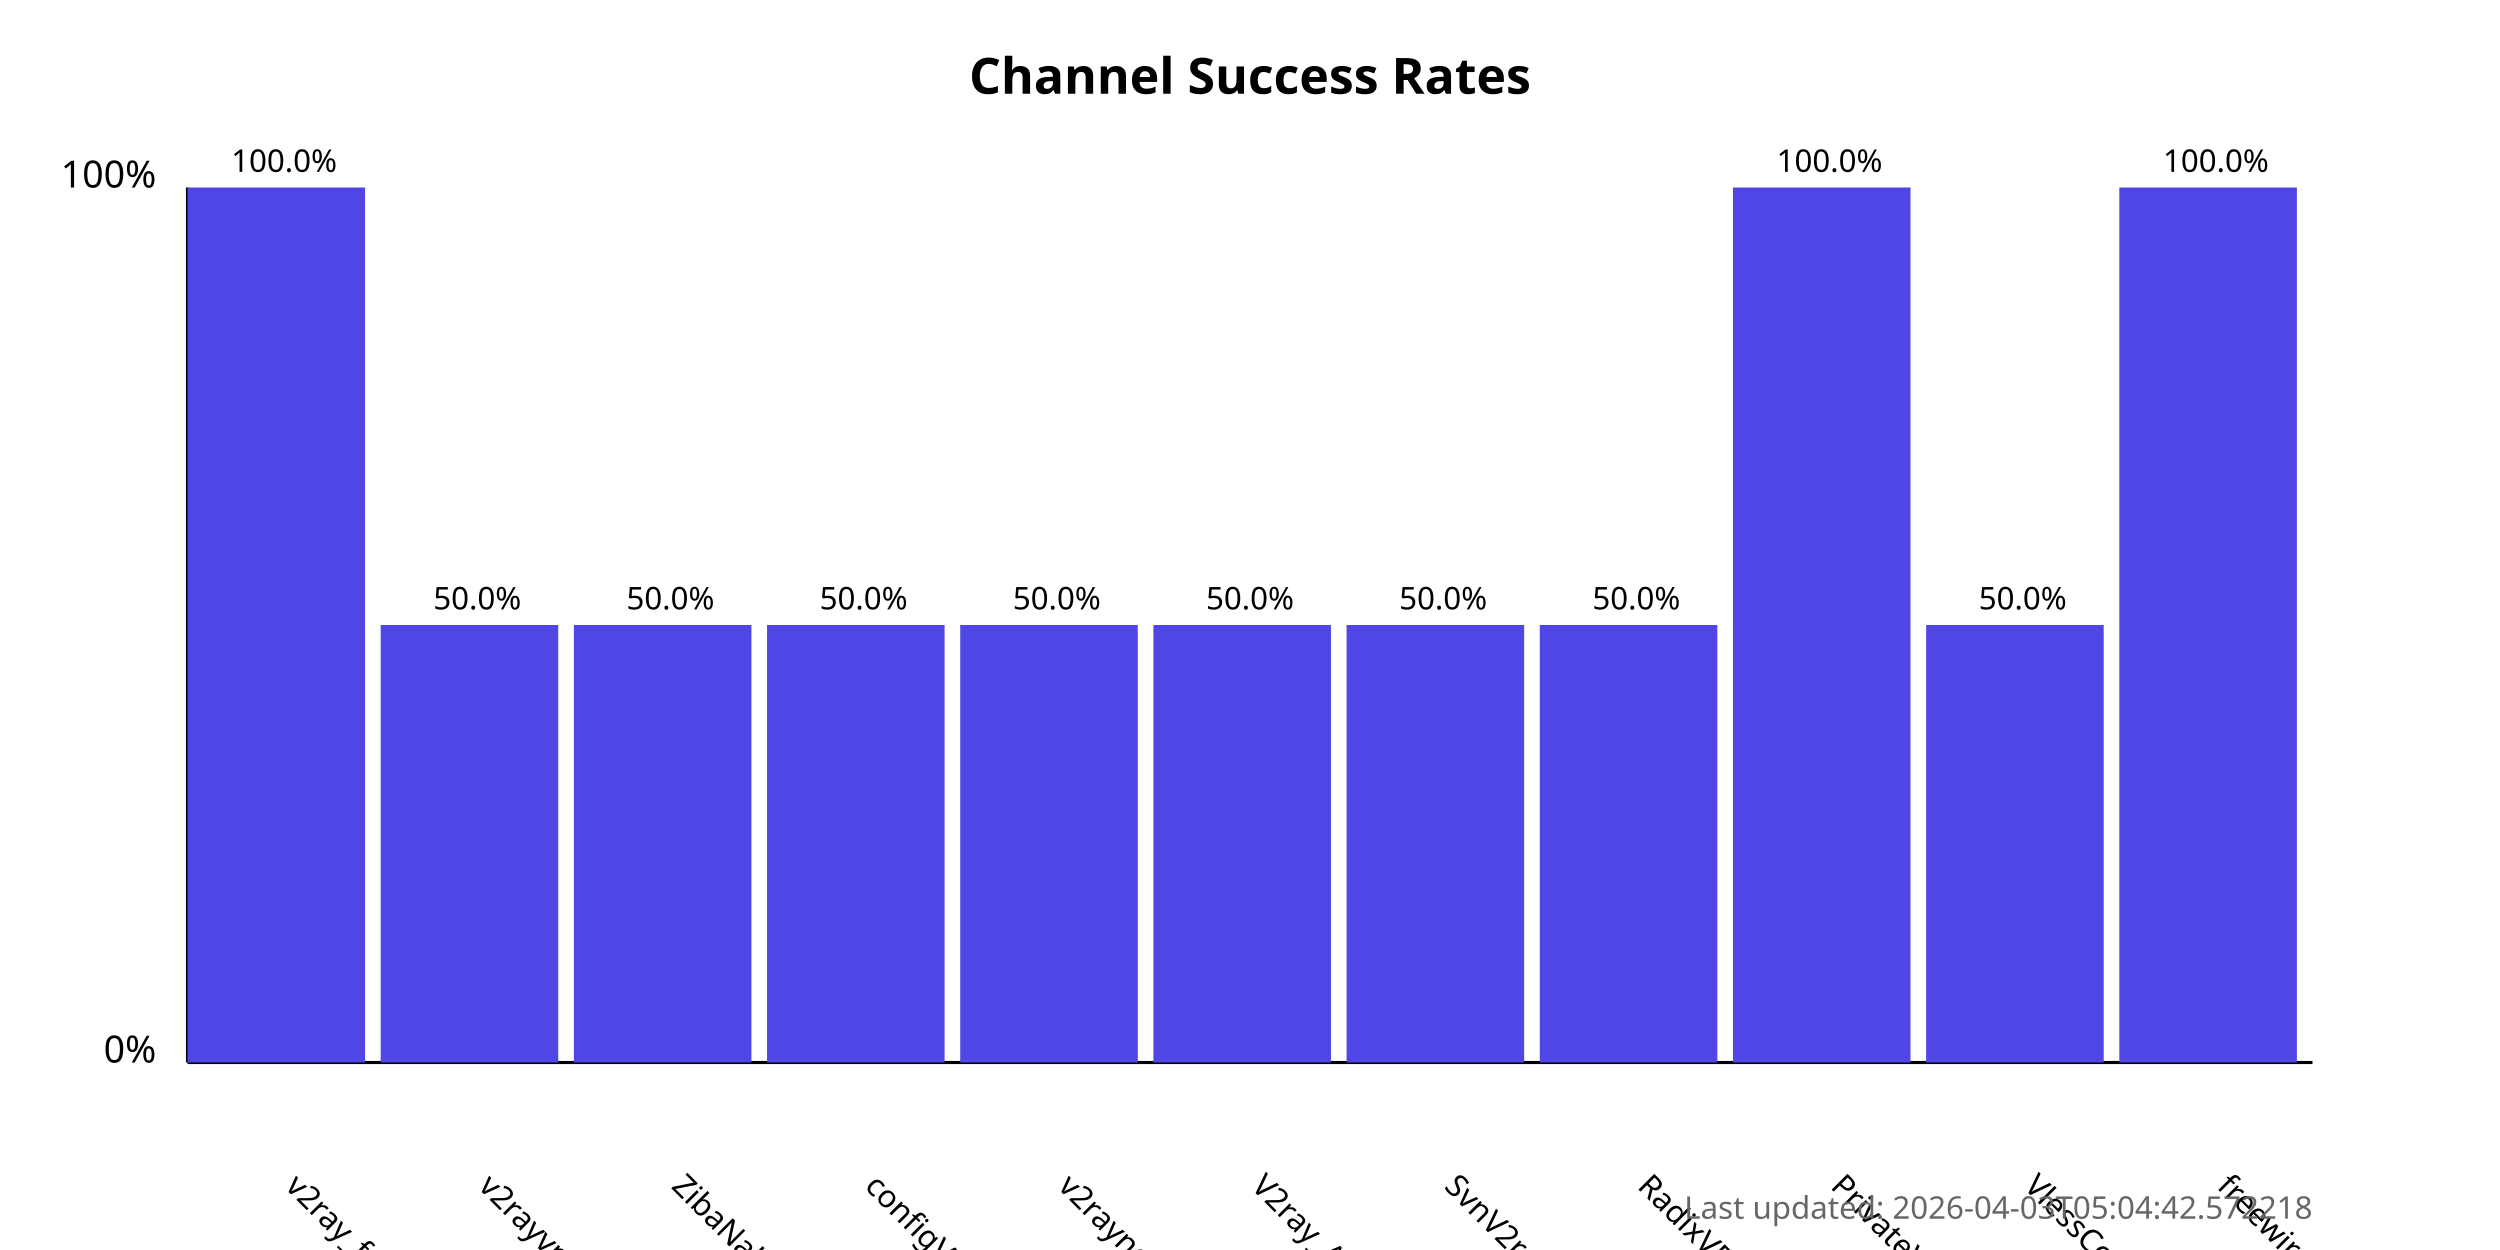
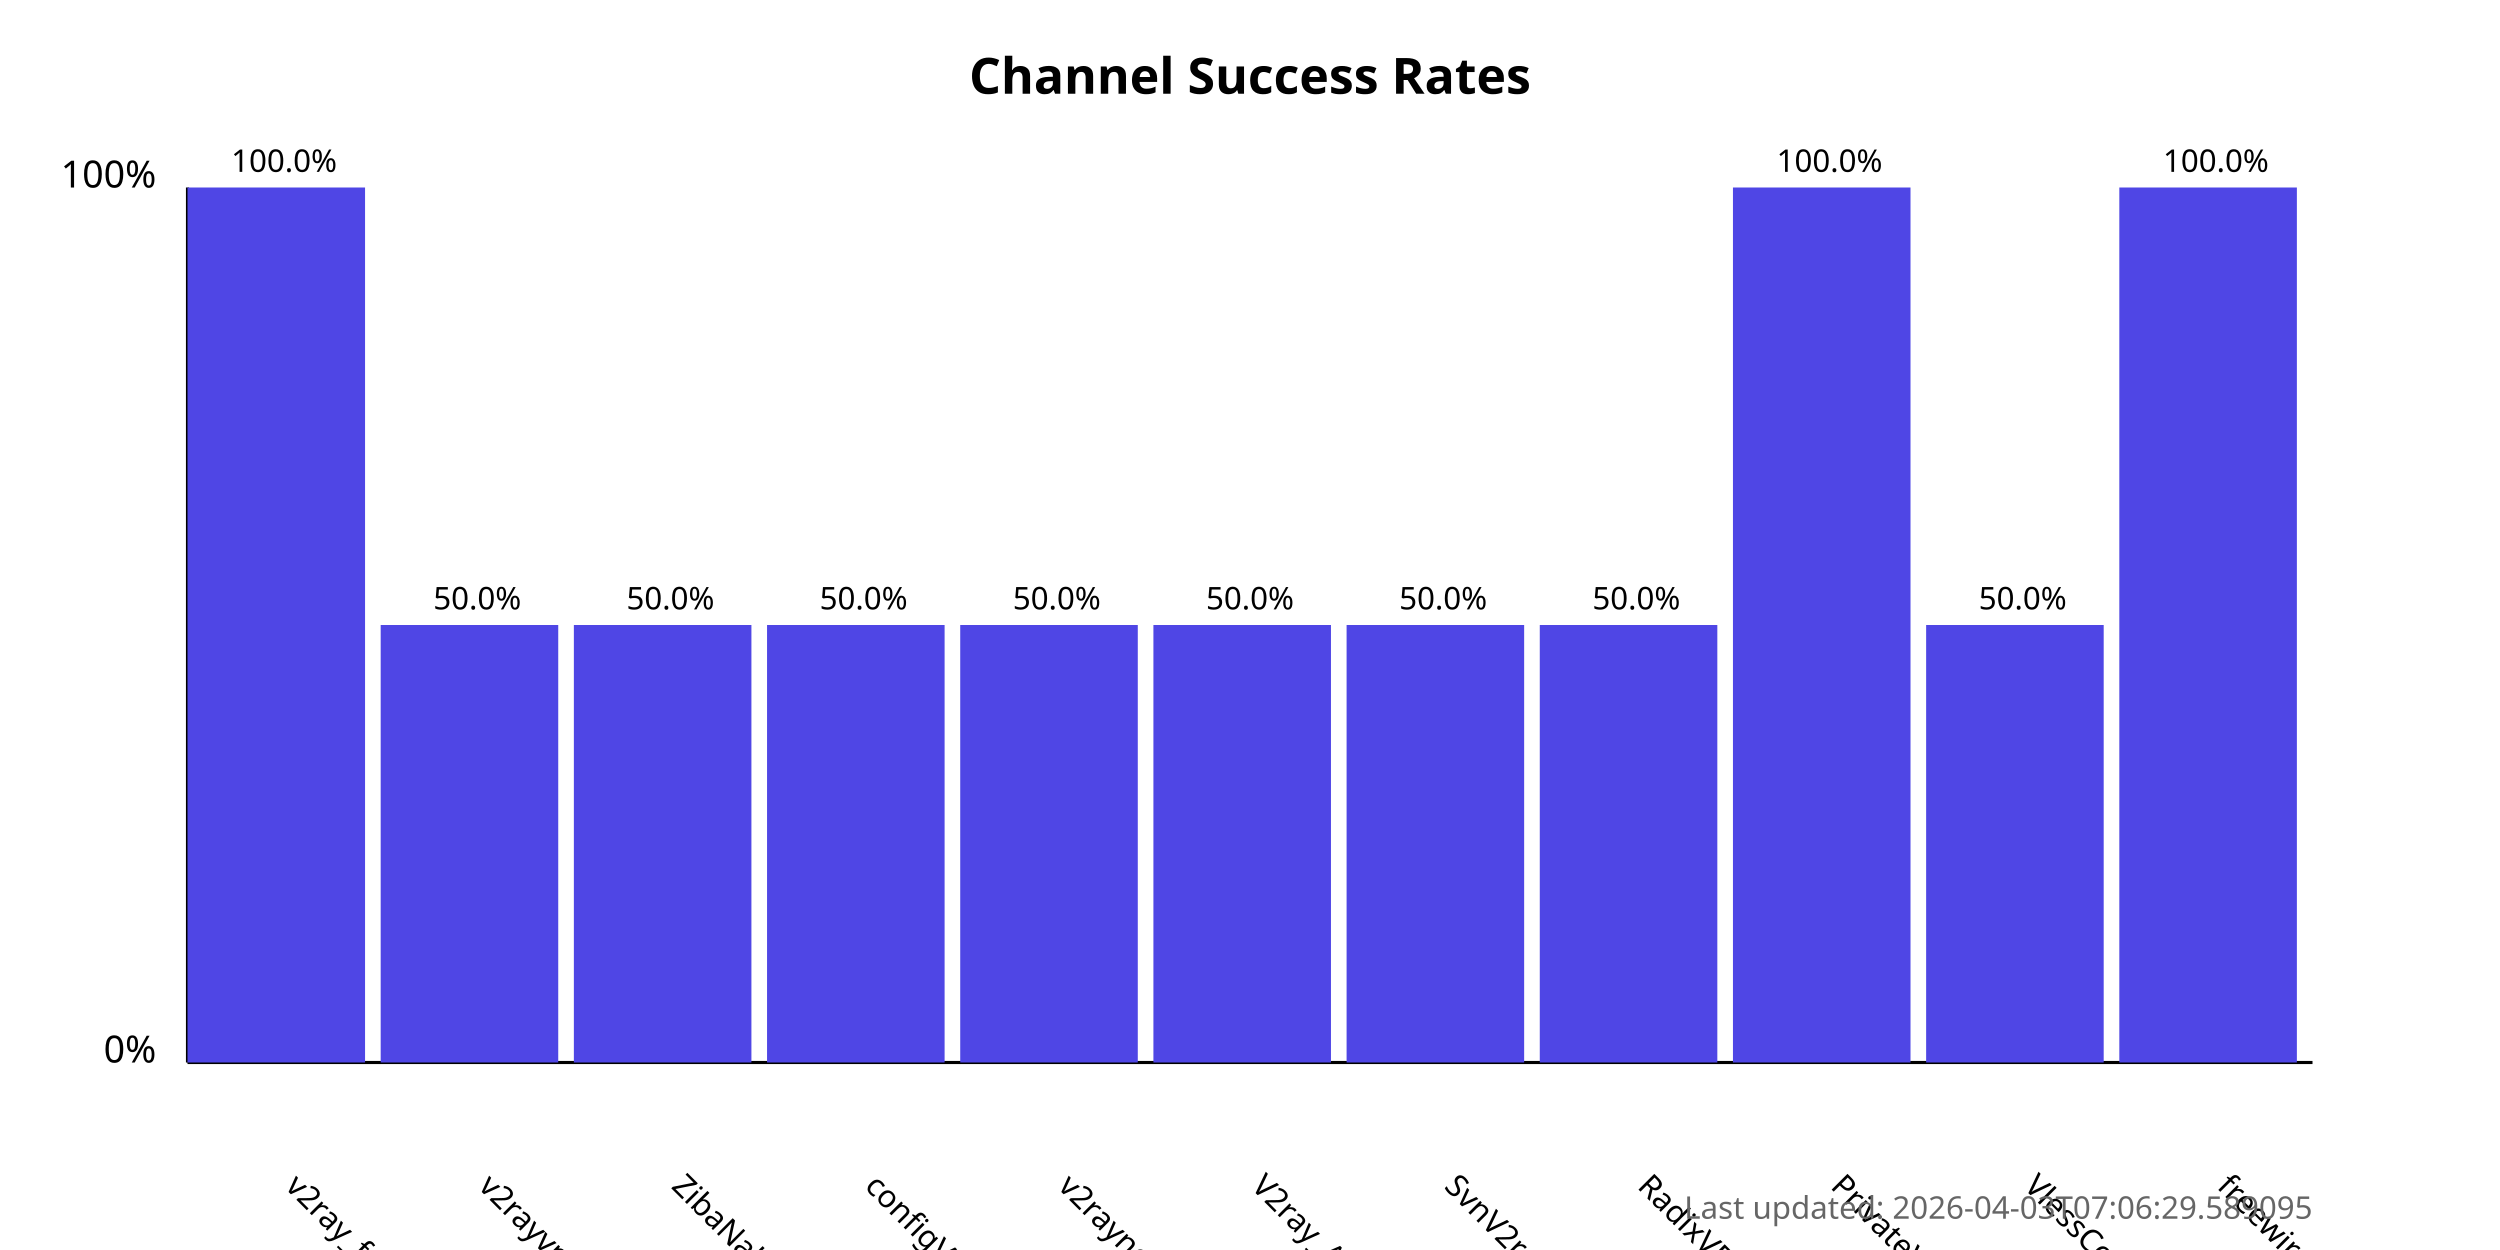
<svg xmlns="http://www.w3.org/2000/svg" width="800" height="400">
  <style>
            .chart-title { font: bold 16px sans-serif; }
            .axis-label { font: 12px sans-serif; }
            .tick-label { font: 10px sans-serif; }
            .bar { fill: #4f46e5; }
            .bar:hover { fill: #6366f1; }
            .timestamp { font: 10px sans-serif; fill: #666; }
        </style>
  <text x="400.0" y="30" text-anchor="middle" class="chart-title">
            Channel Success Rates
        </text>
  <line x1="60" y1="340" x2="60" y2="60" stroke="black" stroke-width="1" />
  <line x1="60" y1="340" x2="740" y2="340" stroke="black" stroke-width="1" />
  <text x="50" y="340" text-anchor="end" class="axis-label">0%</text>
  <text x="50" y="60" text-anchor="end" class="axis-label">100%</text>
  <g>
    <rect x="60" y="60.0" width="56.818" height="280.0" class="bar" />
    <text x="90.909" y="380" transform="rotate(45, 90.90909, 380)" text-anchor="start" class="tick-label">
                v2ray_free_conf
            </text>
    <text x="90.909" y="55.0" text-anchor="middle" class="tick-label">
                100.0%
            </text>
  </g>
  <g>
    <rect x="121.818" y="200.0" width="56.818" height="140.0" class="bar" />
    <text x="152.727" y="380" transform="rotate(45, 152.7273, 380)" text-anchor="start" class="tick-label">
                v2rayvpno
            </text>
    <text x="152.727" y="195.0" text-anchor="middle" class="tick-label">
                50.0%
            </text>
  </g>
  <g>
    <rect x="183.636" y="200.0" width="56.818" height="140.0" class="bar" />
    <text x="214.545" y="380" transform="rotate(45, 214.5455, 380)" text-anchor="start" class="tick-label">
                ZibaNabz
            </text>
    <text x="214.545" y="195.0" text-anchor="middle" class="tick-label">
                50.0%
            </text>
  </g>
  <g>
    <rect x="245.455" y="200.0" width="56.818" height="140.0" class="bar" />
    <text x="276.364" y="380" transform="rotate(45, 276.3636, 380)" text-anchor="start" class="tick-label">
                configV2rayForFree
            </text>
    <text x="276.364" y="195.0" text-anchor="middle" class="tick-label">
                50.0%
            </text>
  </g>
  <g>
    <rect x="307.273" y="200.0" width="56.818" height="140.0" class="bar" />
    <text x="338.182" y="380" transform="rotate(45, 338.1818, 380)" text-anchor="start" class="tick-label">
                v2rayngvpn
            </text>
    <text x="338.182" y="195.0" text-anchor="middle" class="tick-label">
                50.0%
            </text>
  </g>
  <g>
    <rect x="369.091" y="200.0" width="56.818" height="140.0" class="bar" />
    <text x="400.0" y="380" transform="rotate(45, 400.0, 380)" text-anchor="start" class="tick-label">
                V2ray_Alpha
            </text>
    <text x="400.0" y="195.0" text-anchor="middle" class="tick-label">
                50.0%
            </text>
  </g>
  <g>
    <rect x="430.909" y="200.0" width="56.818" height="140.0" class="bar" />
    <text x="461.818" y="380" transform="rotate(45, 461.8182, 380)" text-anchor="start" class="tick-label">
                SvnV2ray
            </text>
    <text x="461.818" y="195.0" text-anchor="middle" class="tick-label">
                50.0%
            </text>
  </g>
  <g>
    <rect x="492.727" y="200.0" width="56.818" height="140.0" class="bar" />
    <text x="523.636" y="380" transform="rotate(45, 523.6364, 380)" text-anchor="start" class="tick-label">
                RadixVPN
            </text>
    <text x="523.636" y="195.0" text-anchor="middle" class="tick-label">
                50.0%
            </text>
  </g>
  <g>
    <rect x="554.545" y="60.0" width="56.818" height="280.0" class="bar" />
    <text x="585.455" y="380" transform="rotate(45, 585.4545, 380)" text-anchor="start" class="tick-label">
                PrivateVPNs
            </text>
    <text x="585.455" y="55.0" text-anchor="middle" class="tick-label">
                100.0%
            </text>
  </g>
  <g>
    <rect x="616.364" y="200.0" width="56.818" height="140.0" class="bar" />
    <text x="647.273" y="380" transform="rotate(45, 647.2727, 380)" text-anchor="start" class="tick-label">
                VlessConfig
            </text>
    <text x="647.273" y="195.0" text-anchor="middle" class="tick-label">
                50.0%
            </text>
  </g>
  <g>
    <rect x="678.182" y="60.0" width="56.818" height="280.0" class="bar" />
    <text x="709.091" y="380" transform="rotate(45, 709.0909, 380)" text-anchor="start" class="tick-label">
                freewireguard
            </text>
    <text x="709.091" y="55.0" text-anchor="middle" class="tick-label">
                100.0%
            </text>
  </g>
  <text x="740" y="390" text-anchor="end" class="timestamp">
-             Last updated: 2026-04-03T05:04:42.572218
+             Last updated: 2026-04-03T07:06:29.589095
        </text>
</svg>
